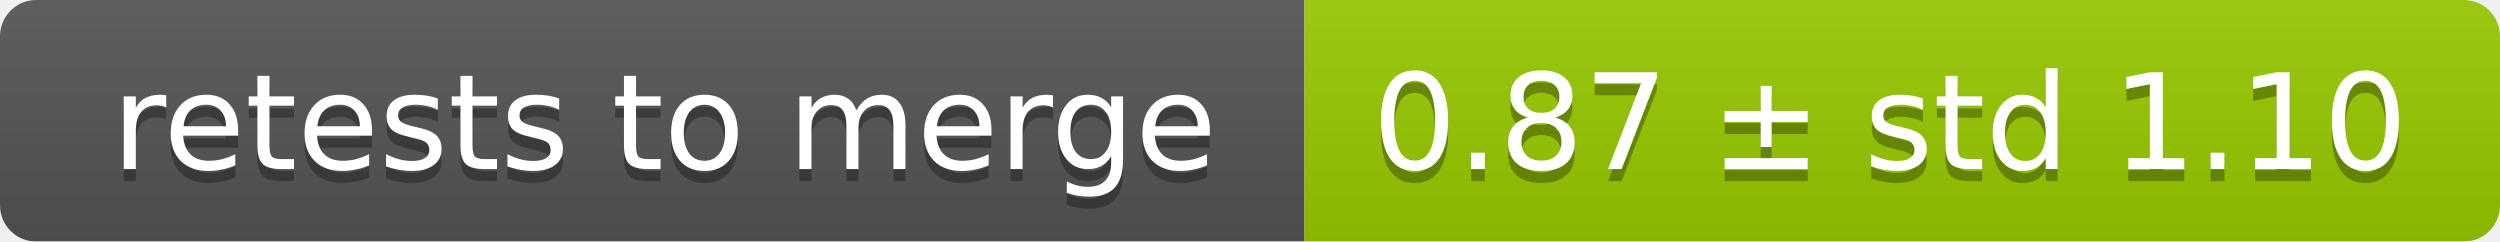
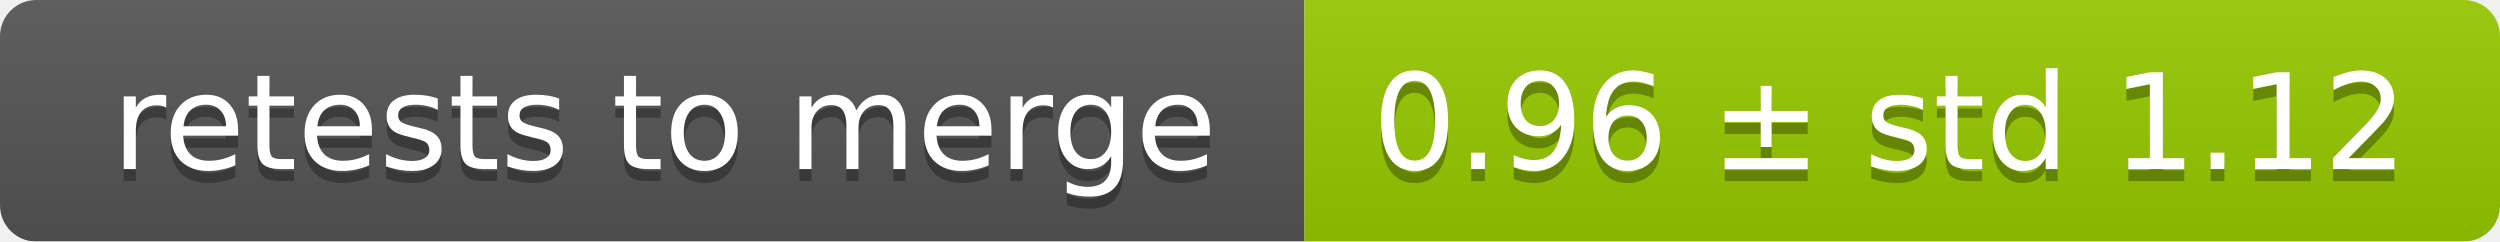
<svg xmlns="http://www.w3.org/2000/svg" width="207" height="20">
  <linearGradient id="smooth" x2="0" y2="100%">
    <stop offset="0" stop-color="#bbb" stop-opacity=".1" />
    <stop offset="1" stop-opacity=".1" />
  </linearGradient>
  <mask id="round">
    <rect width="207" height="20" rx="3" fill="#fff" />
  </mask>
  <g mask="url(#round)">
    <rect width="108" height="20" fill="#555" />
    <rect x="108" width="99" height="20" fill="#97ca00" />
    <rect width="207" height="20" fill="url(#smooth)" />
  </g>
  <g fill="#fff" text-anchor="middle" font-family="DejaVu Sans,Verdana,Geneva,sans-serif" font-size="11">
    <text x="55" y="15" fill="#010101" fill-opacity=".3">retests to merge</text>
    <text x="55" y="14">retests to merge</text>
-     <text x="156.5" y="15" fill="#010101" fill-opacity=".3">0.87 ± std 1.10</text>
-     <text x="156.5" y="14">0.87 ± std 1.10</text>
+     <text x="156.5" y="15" fill="#010101" fill-opacity=".3">0.96 ± std 1.12</text>
+     <text x="156.5" y="14">0.96 ± std 1.12</text>
  </g>
</svg>
